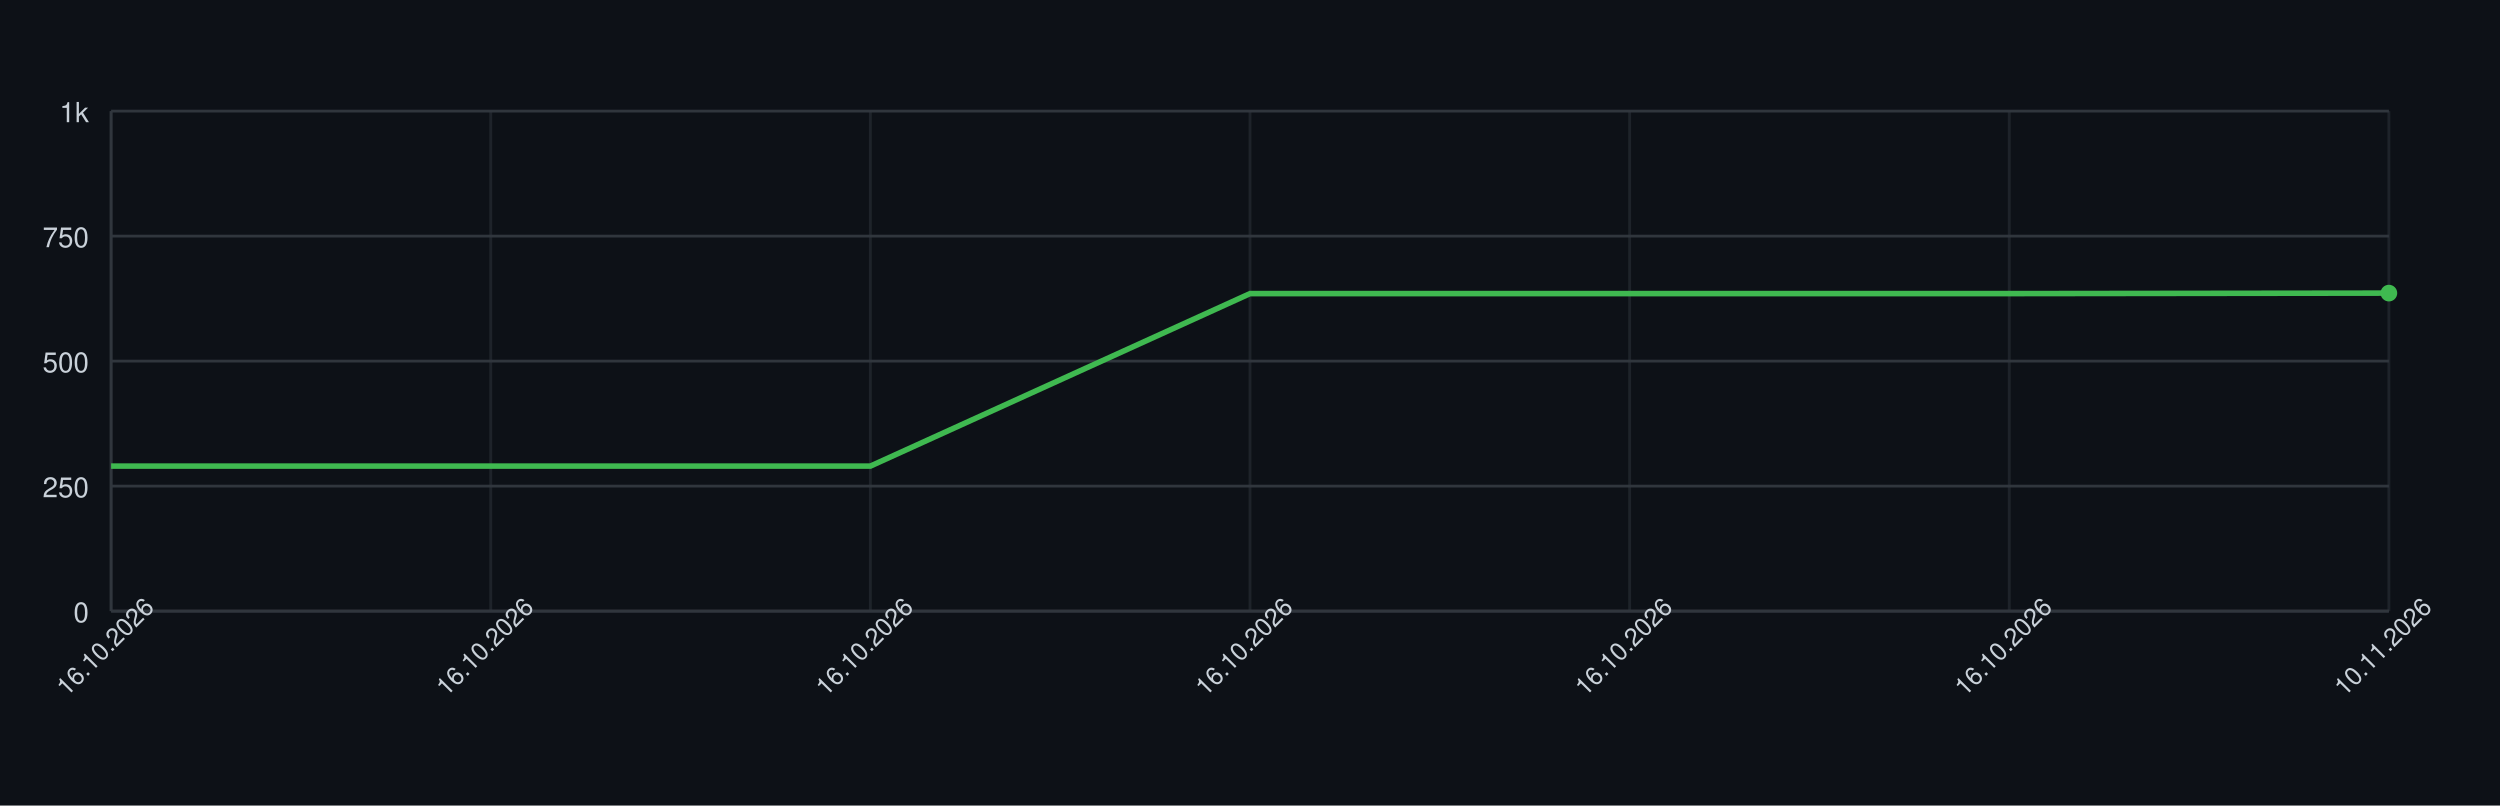
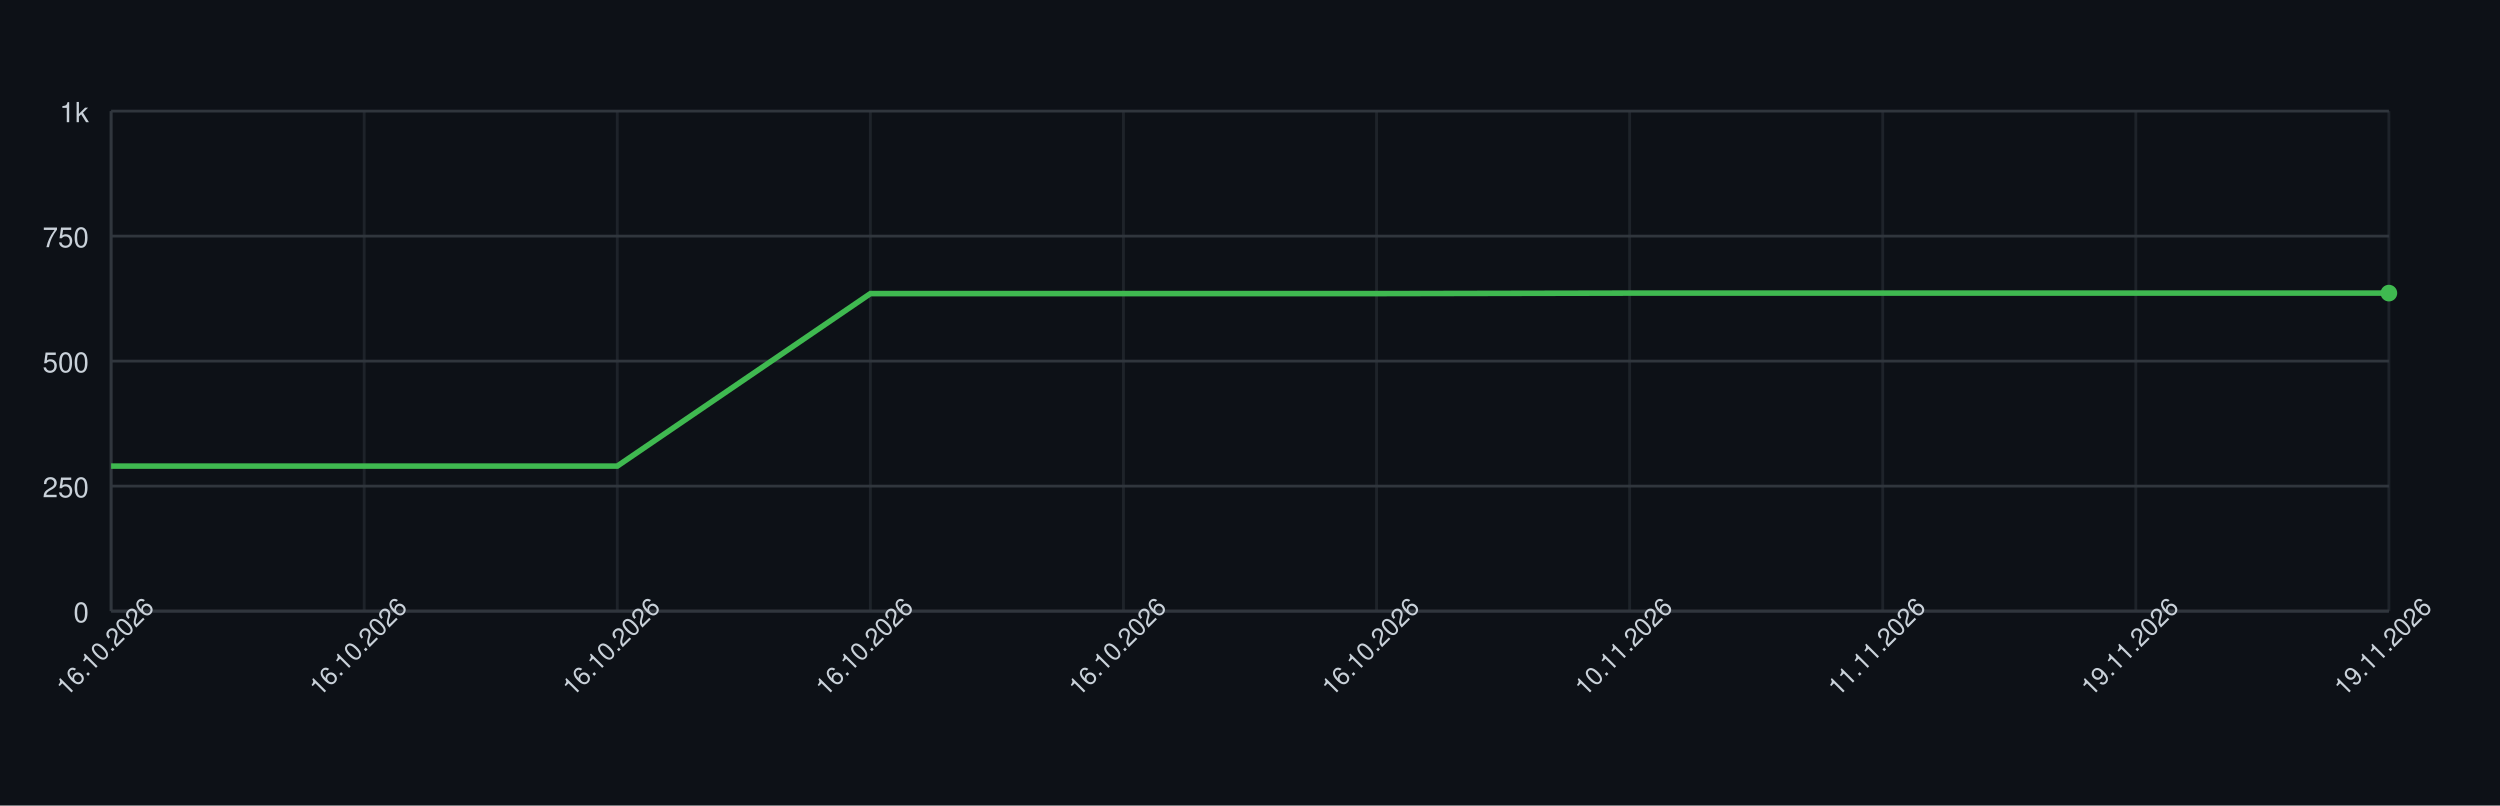
<svg xmlns="http://www.w3.org/2000/svg" width="900" height="290" style="font-family: -apple-system, BlinkMacSystemFont, 'Segoe UI', Helvetica, Arial, sans-serif;">
  <rect width="100%" height="100%" fill="#0d1117" />
  <g>
    <line x1="40" y1="220.00" x2="860" y2="220.00" stroke="#30363d" />
    <text x="32" y="224.00" font-size="10" fill="#c9d1d9" text-anchor="end">0</text>
    <line x1="40" y1="175.00" x2="860" y2="175.00" stroke="#30363d" />
    <text x="32" y="179.00" font-size="10" fill="#c9d1d9" text-anchor="end">250</text>
    <line x1="40" y1="130.00" x2="860" y2="130.00" stroke="#30363d" />
    <text x="32" y="134.00" font-size="10" fill="#c9d1d9" text-anchor="end">500</text>
    <line x1="40" y1="85.00" x2="860" y2="85.00" stroke="#30363d" />
    <text x="32" y="89.00" font-size="10" fill="#c9d1d9" text-anchor="end">750</text>
    <line x1="40" y1="40.00" x2="860" y2="40.00" stroke="#30363d" />
    <text x="32" y="44.00" font-size="10" fill="#c9d1d9" text-anchor="end">1k</text>
    <line x1="40.00" y1="40" x2="40.00" y2="220" stroke="#30363d" opacity="0.5" />
-     <line x1="176.67" y1="40" x2="176.67" y2="220" stroke="#30363d" opacity="0.5" />
+     <line x1="131.11" y1="40" x2="131.11" y2="220" stroke="#30363d" opacity="0.5" />
+     <line x1="222.22" y1="40" x2="222.22" y2="220" stroke="#30363d" opacity="0.5" />
    <line x1="313.33" y1="40" x2="313.33" y2="220" stroke="#30363d" opacity="0.5" />
-     <line x1="450.00" y1="40" x2="450.00" y2="220" stroke="#30363d" opacity="0.5" />
+     <line x1="404.44" y1="40" x2="404.44" y2="220" stroke="#30363d" opacity="0.5" />
+     <line x1="495.56" y1="40" x2="495.56" y2="220" stroke="#30363d" opacity="0.5" />
    <line x1="586.67" y1="40" x2="586.67" y2="220" stroke="#30363d" opacity="0.5" />
-     <line x1="723.33" y1="40" x2="723.33" y2="220" stroke="#30363d" opacity="0.5" />
+     <line x1="677.78" y1="40" x2="677.78" y2="220" stroke="#30363d" opacity="0.5" />
+     <line x1="768.89" y1="40" x2="768.89" y2="220" stroke="#30363d" opacity="0.5" />
    <line x1="860.00" y1="40" x2="860.00" y2="220" stroke="#30363d" opacity="0.5" />
    <line x1="40" y1="220" x2="860" y2="220" stroke="#30363d" />
    <line x1="40" y1="40" x2="40" y2="220" stroke="#30363d" />
-     <path d="M 40.00 167.80 L 176.67 167.80 L 313.33 167.80 L 450.00 105.70 L 586.67 105.70 L 723.33 105.70 L 860.00 105.52" fill="none" stroke="#3fb950" stroke-width="2" />
+     <path d="M 40.00 167.80 L 131.11 167.80 L 222.22 167.80 L 313.33 105.70 L 404.44 105.70 L 495.56 105.70 L 586.67 105.52 L 677.78 105.52 L 768.89 105.52 L 860.00 105.52" fill="none" stroke="#3fb950" stroke-width="2" />
    <circle cx="860.00" cy="105.52" r="3" fill="#3fb950" />
    <text x="40.00" y="235.00" font-size="9" fill="#c9d1d9" text-anchor="middle" transform="rotate(-45 40.00 235.00)">16.10.2026</text>
-     <text x="176.67" y="235.00" font-size="9" fill="#c9d1d9" text-anchor="middle" transform="rotate(-45 176.67 235.00)">16.10.2026</text>
+     <text x="131.11" y="235.00" font-size="9" fill="#c9d1d9" text-anchor="middle" transform="rotate(-45 131.11 235.00)">16.10.2026</text>
+     <text x="222.22" y="235.00" font-size="9" fill="#c9d1d9" text-anchor="middle" transform="rotate(-45 222.22 235.00)">16.10.2026</text>
    <text x="313.33" y="235.00" font-size="9" fill="#c9d1d9" text-anchor="middle" transform="rotate(-45 313.33 235.00)">16.10.2026</text>
-     <text x="450.00" y="235.00" font-size="9" fill="#c9d1d9" text-anchor="middle" transform="rotate(-45 450.00 235.00)">16.10.2026</text>
-     <text x="586.67" y="235.00" font-size="9" fill="#c9d1d9" text-anchor="middle" transform="rotate(-45 586.67 235.00)">16.10.2026</text>
-     <text x="723.33" y="235.00" font-size="9" fill="#c9d1d9" text-anchor="middle" transform="rotate(-45 723.33 235.00)">16.10.2026</text>
-     <text x="860.00" y="235.00" font-size="9" fill="#c9d1d9" text-anchor="middle" transform="rotate(-45 860.00 235.00)">10.11.2026</text>
+     <text x="404.44" y="235.00" font-size="9" fill="#c9d1d9" text-anchor="middle" transform="rotate(-45 404.44 235.00)">16.10.2026</text>
+     <text x="495.56" y="235.00" font-size="9" fill="#c9d1d9" text-anchor="middle" transform="rotate(-45 495.56 235.00)">16.10.2026</text>
+     <text x="586.67" y="235.00" font-size="9" fill="#c9d1d9" text-anchor="middle" transform="rotate(-45 586.67 235.00)">10.11.2026</text>
+     <text x="677.78" y="235.00" font-size="9" fill="#c9d1d9" text-anchor="middle" transform="rotate(-45 677.78 235.00)">11.11.2026</text>
+     <text x="768.89" y="235.00" font-size="9" fill="#c9d1d9" text-anchor="middle" transform="rotate(-45 768.89 235.00)">19.11.2026</text>
+     <text x="860.00" y="235.00" font-size="9" fill="#c9d1d9" text-anchor="middle" transform="rotate(-45 860.00 235.00)">19.11.2026</text>
  </g>
</svg>
